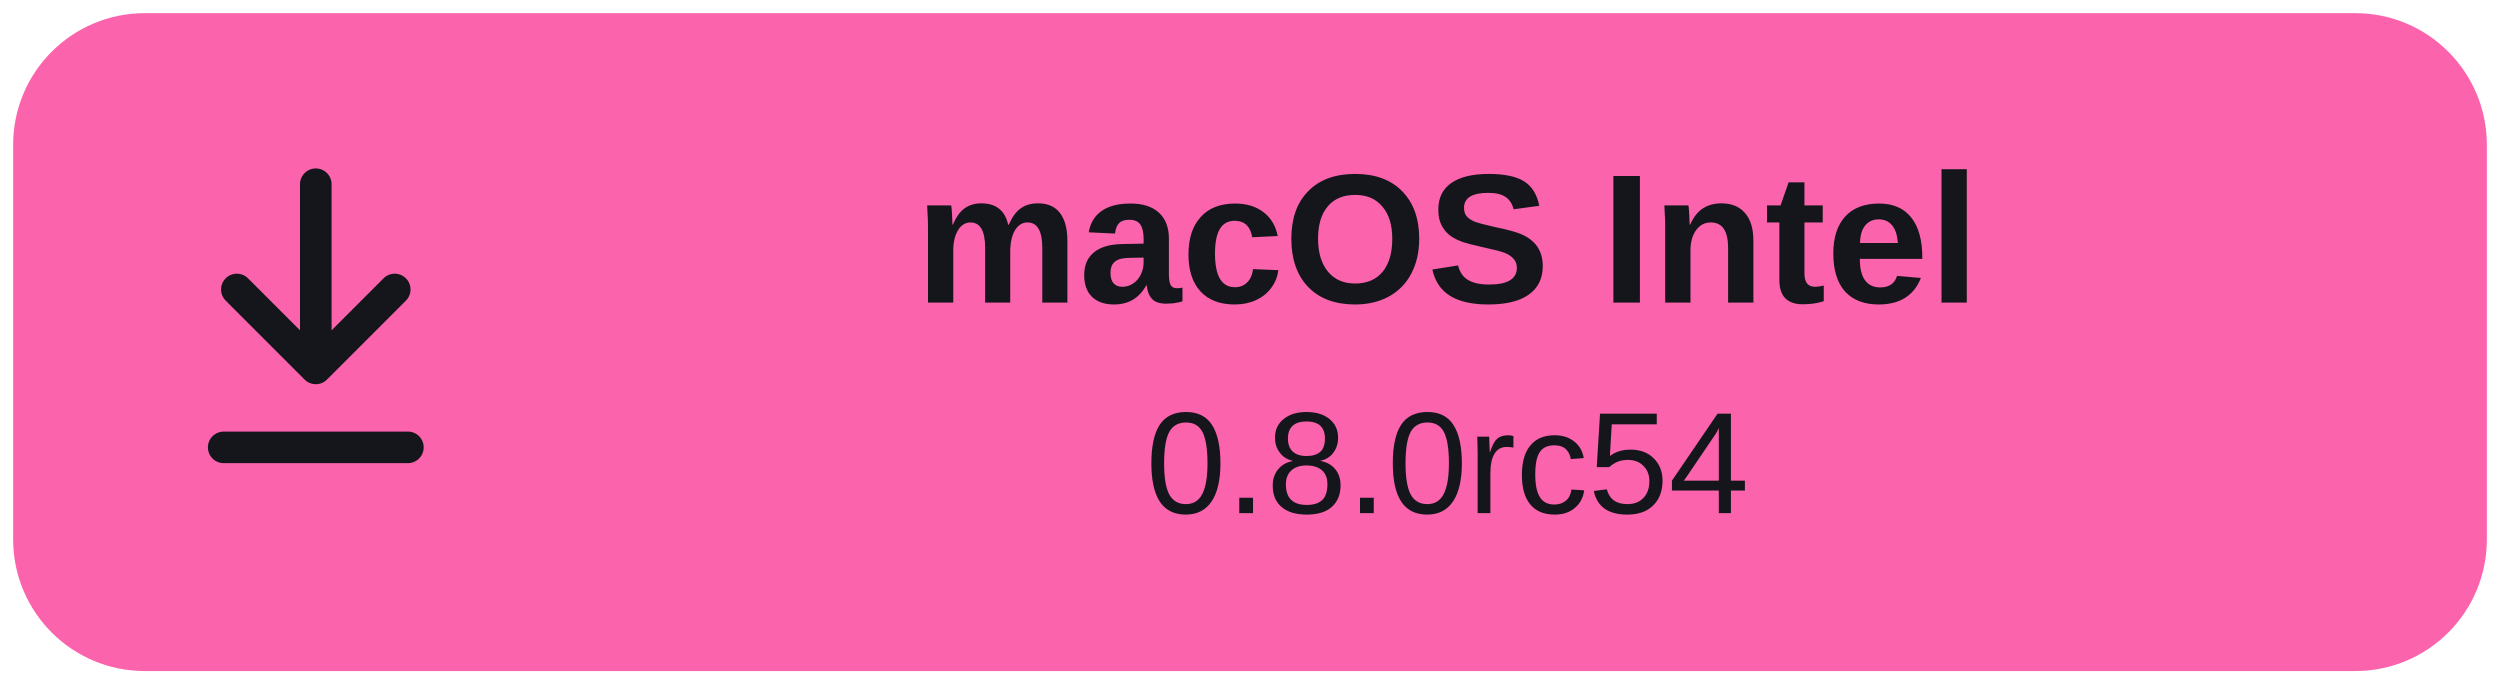
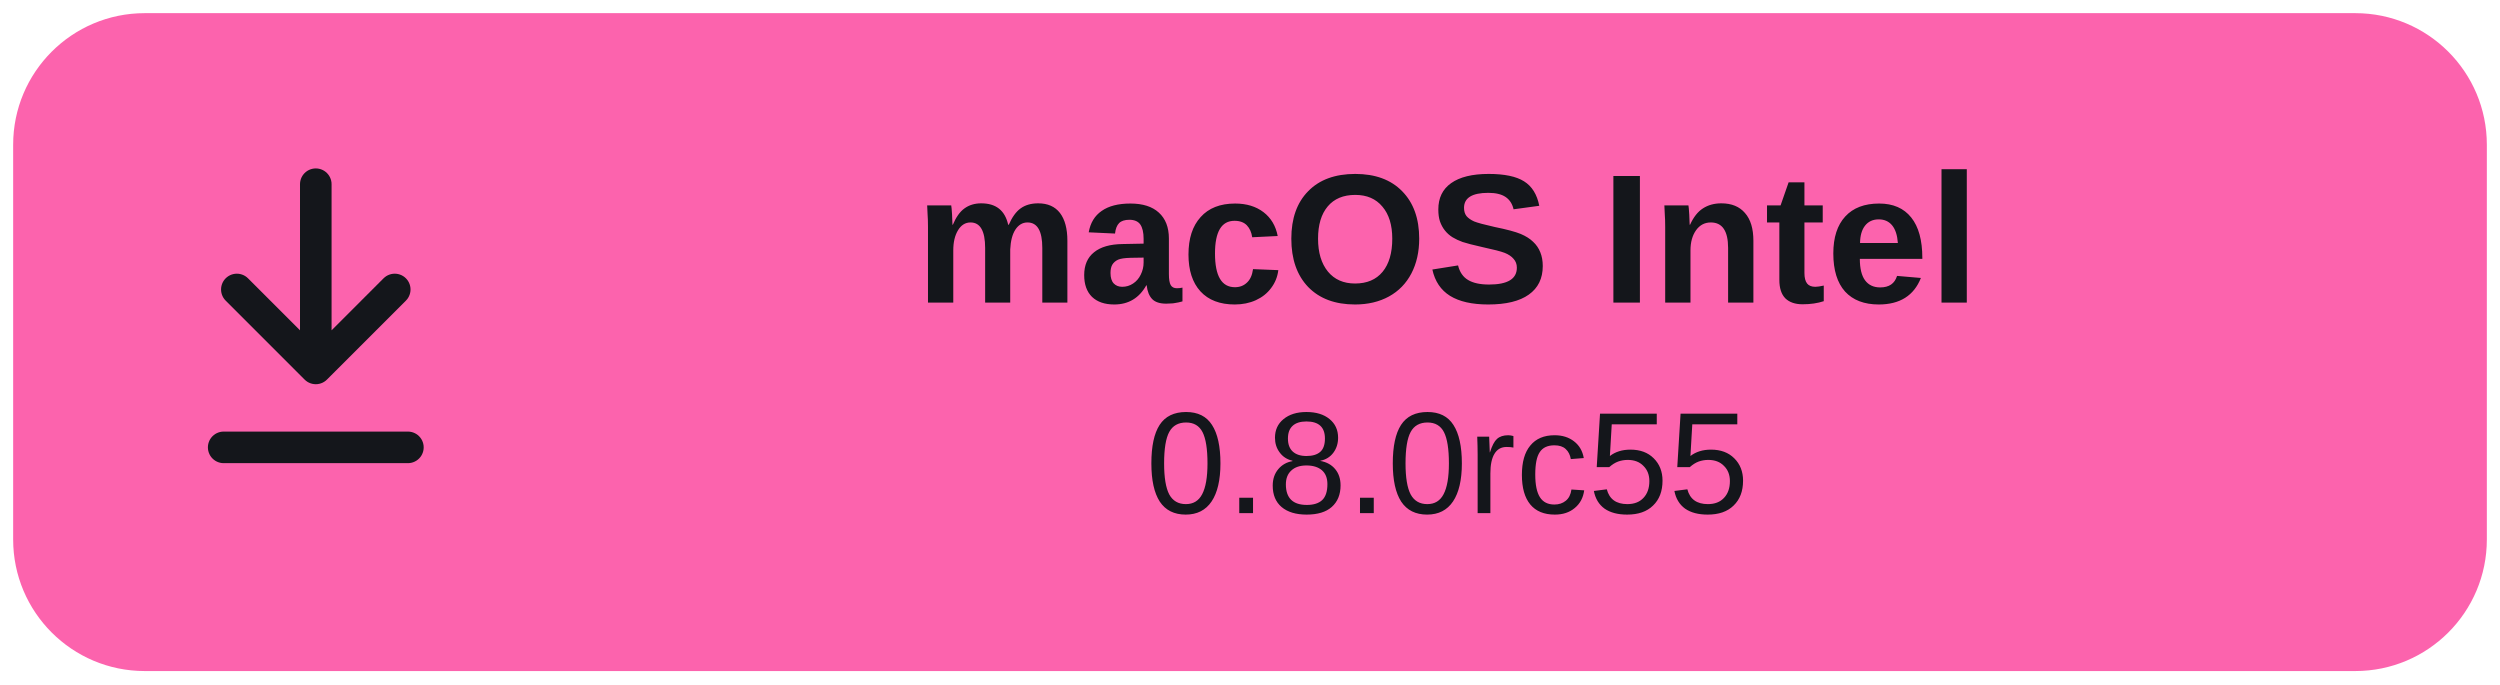
- <svg xmlns="http://www.w3.org/2000/svg" width="190" height="52" viewBox="0 0 190 52" role="img" aria-label="Download macOS Intel 0.8.0rc54">
+ <svg xmlns="http://www.w3.org/2000/svg" width="190" height="52" viewBox="0 0 190 52" role="img" aria-label="Download macOS Intel 0.8.0rc55">
  <rect x="1" y="1" width="188" height="50" rx="10" fill="#fc63ad" />
  <path d="M24 14v14m-6-6 6 6 6-6M17 34h14" fill="none" stroke="#14161b" stroke-width="2.4" stroke-linecap="round" stroke-linejoin="round" />
  <text x="110" y="23" text-anchor="middle" font-family="Arial,Helvetica,sans-serif" font-size="14" font-weight="700" fill="#14161b">macOS Intel</text>
-   <text x="110" y="39" text-anchor="middle" font-family="Arial,Helvetica,sans-serif" font-size="11" fill="#14161b">0.8.0rc54</text>
+   <text x="110" y="39" text-anchor="middle" font-family="Arial,Helvetica,sans-serif" font-size="11" fill="#14161b">0.8.0rc55</text>
</svg>
